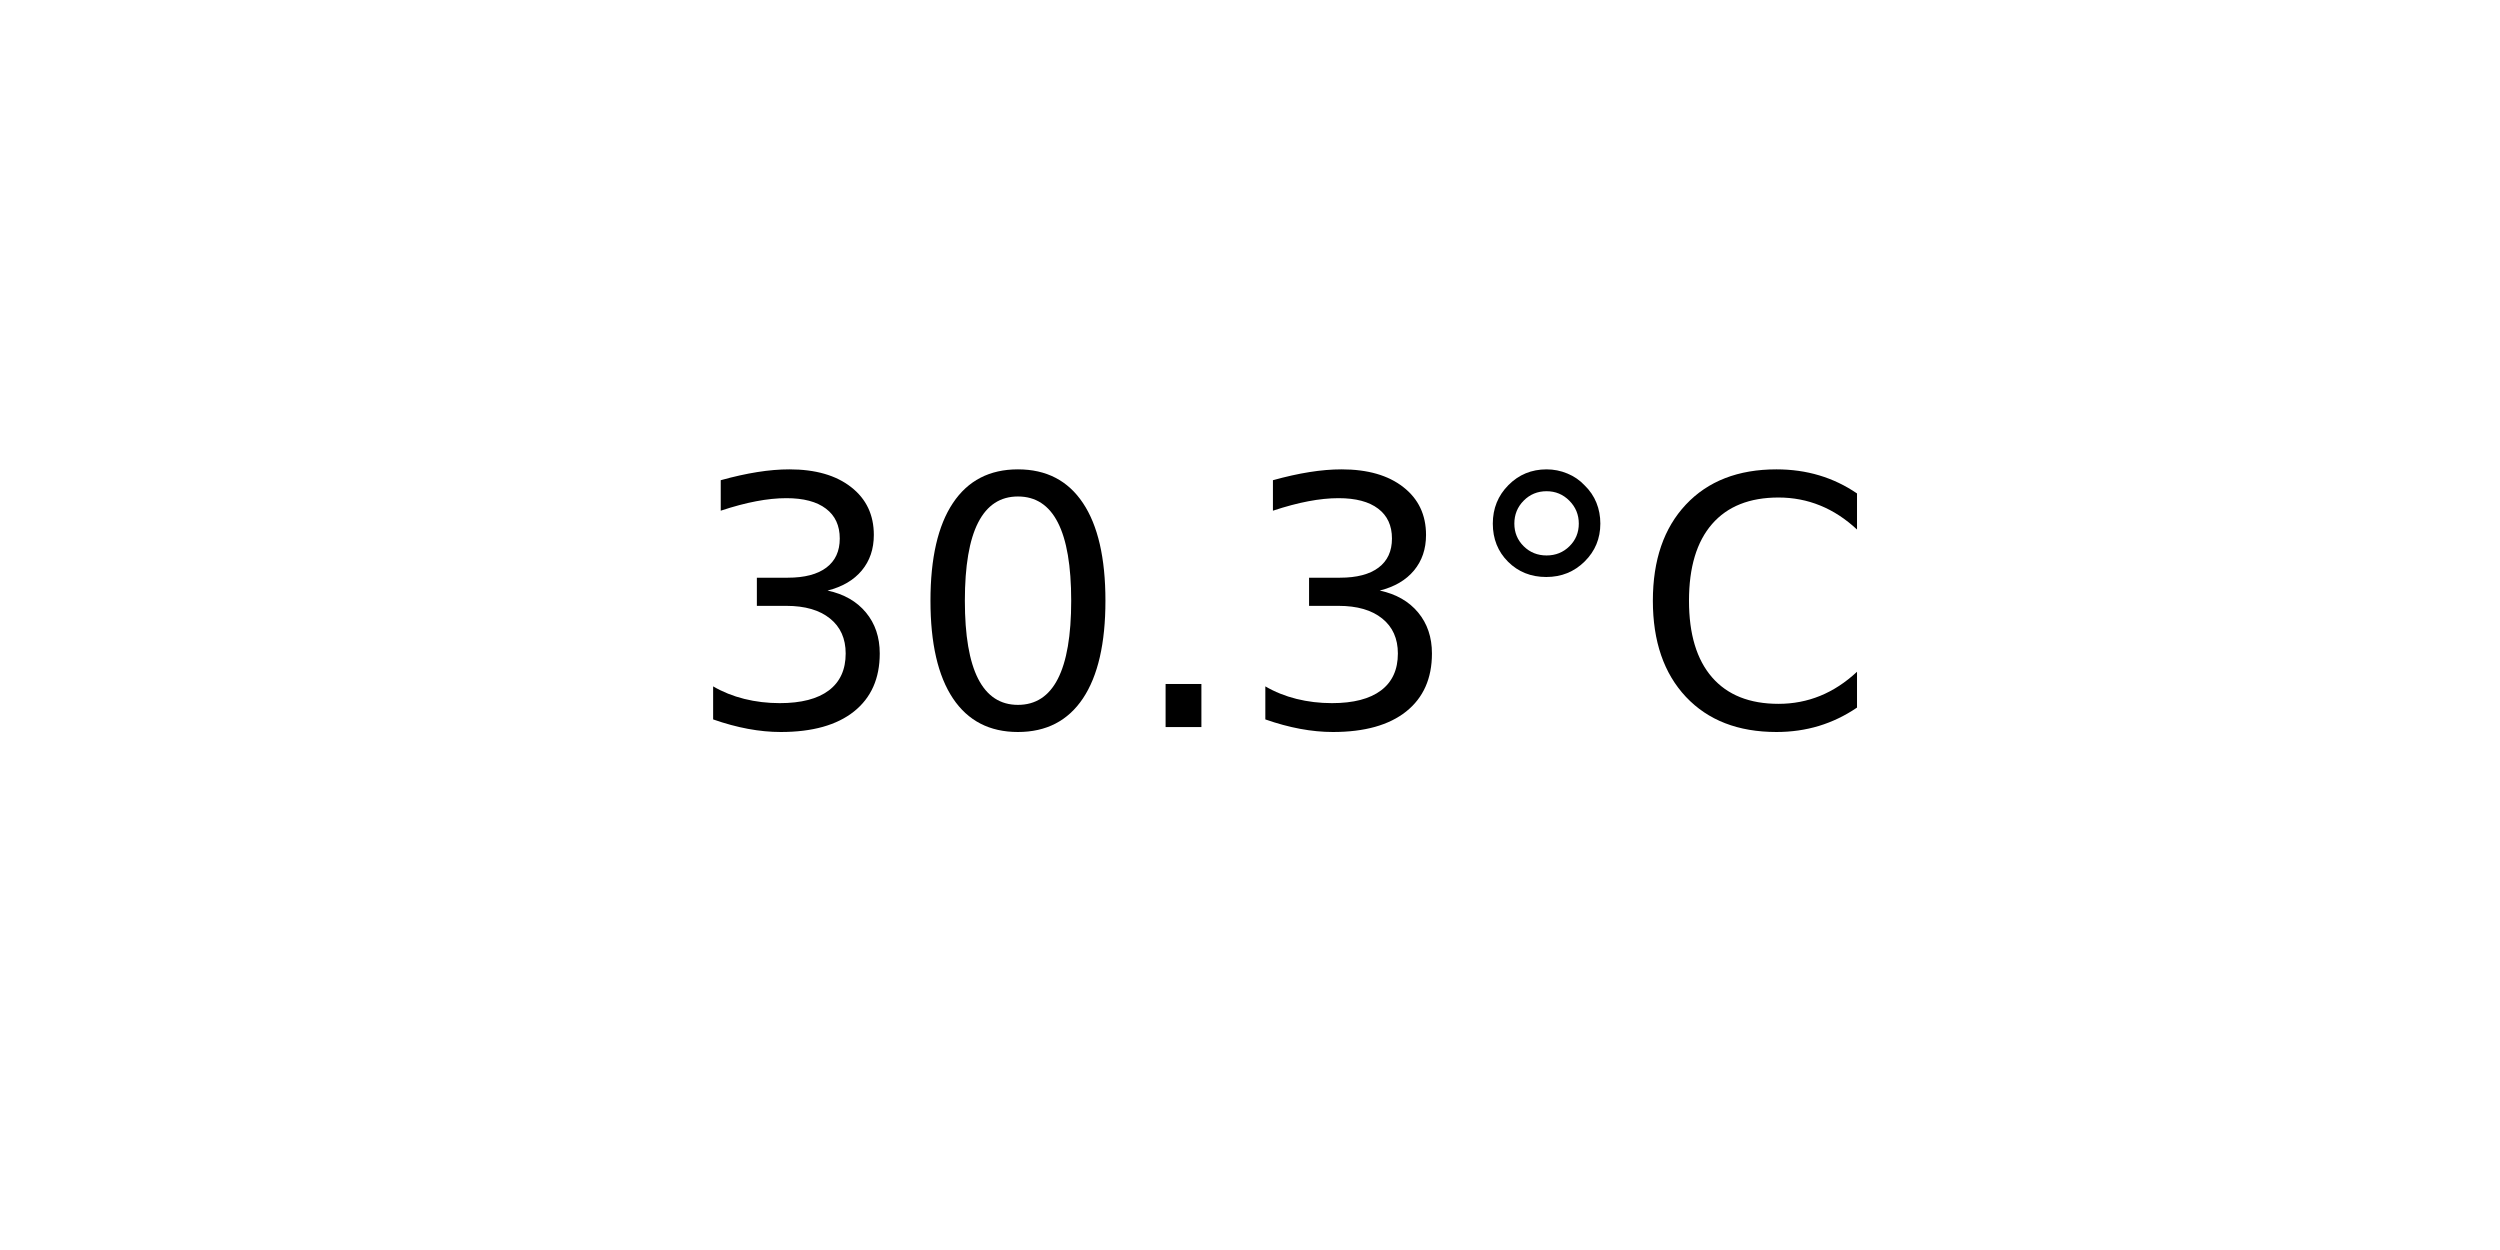
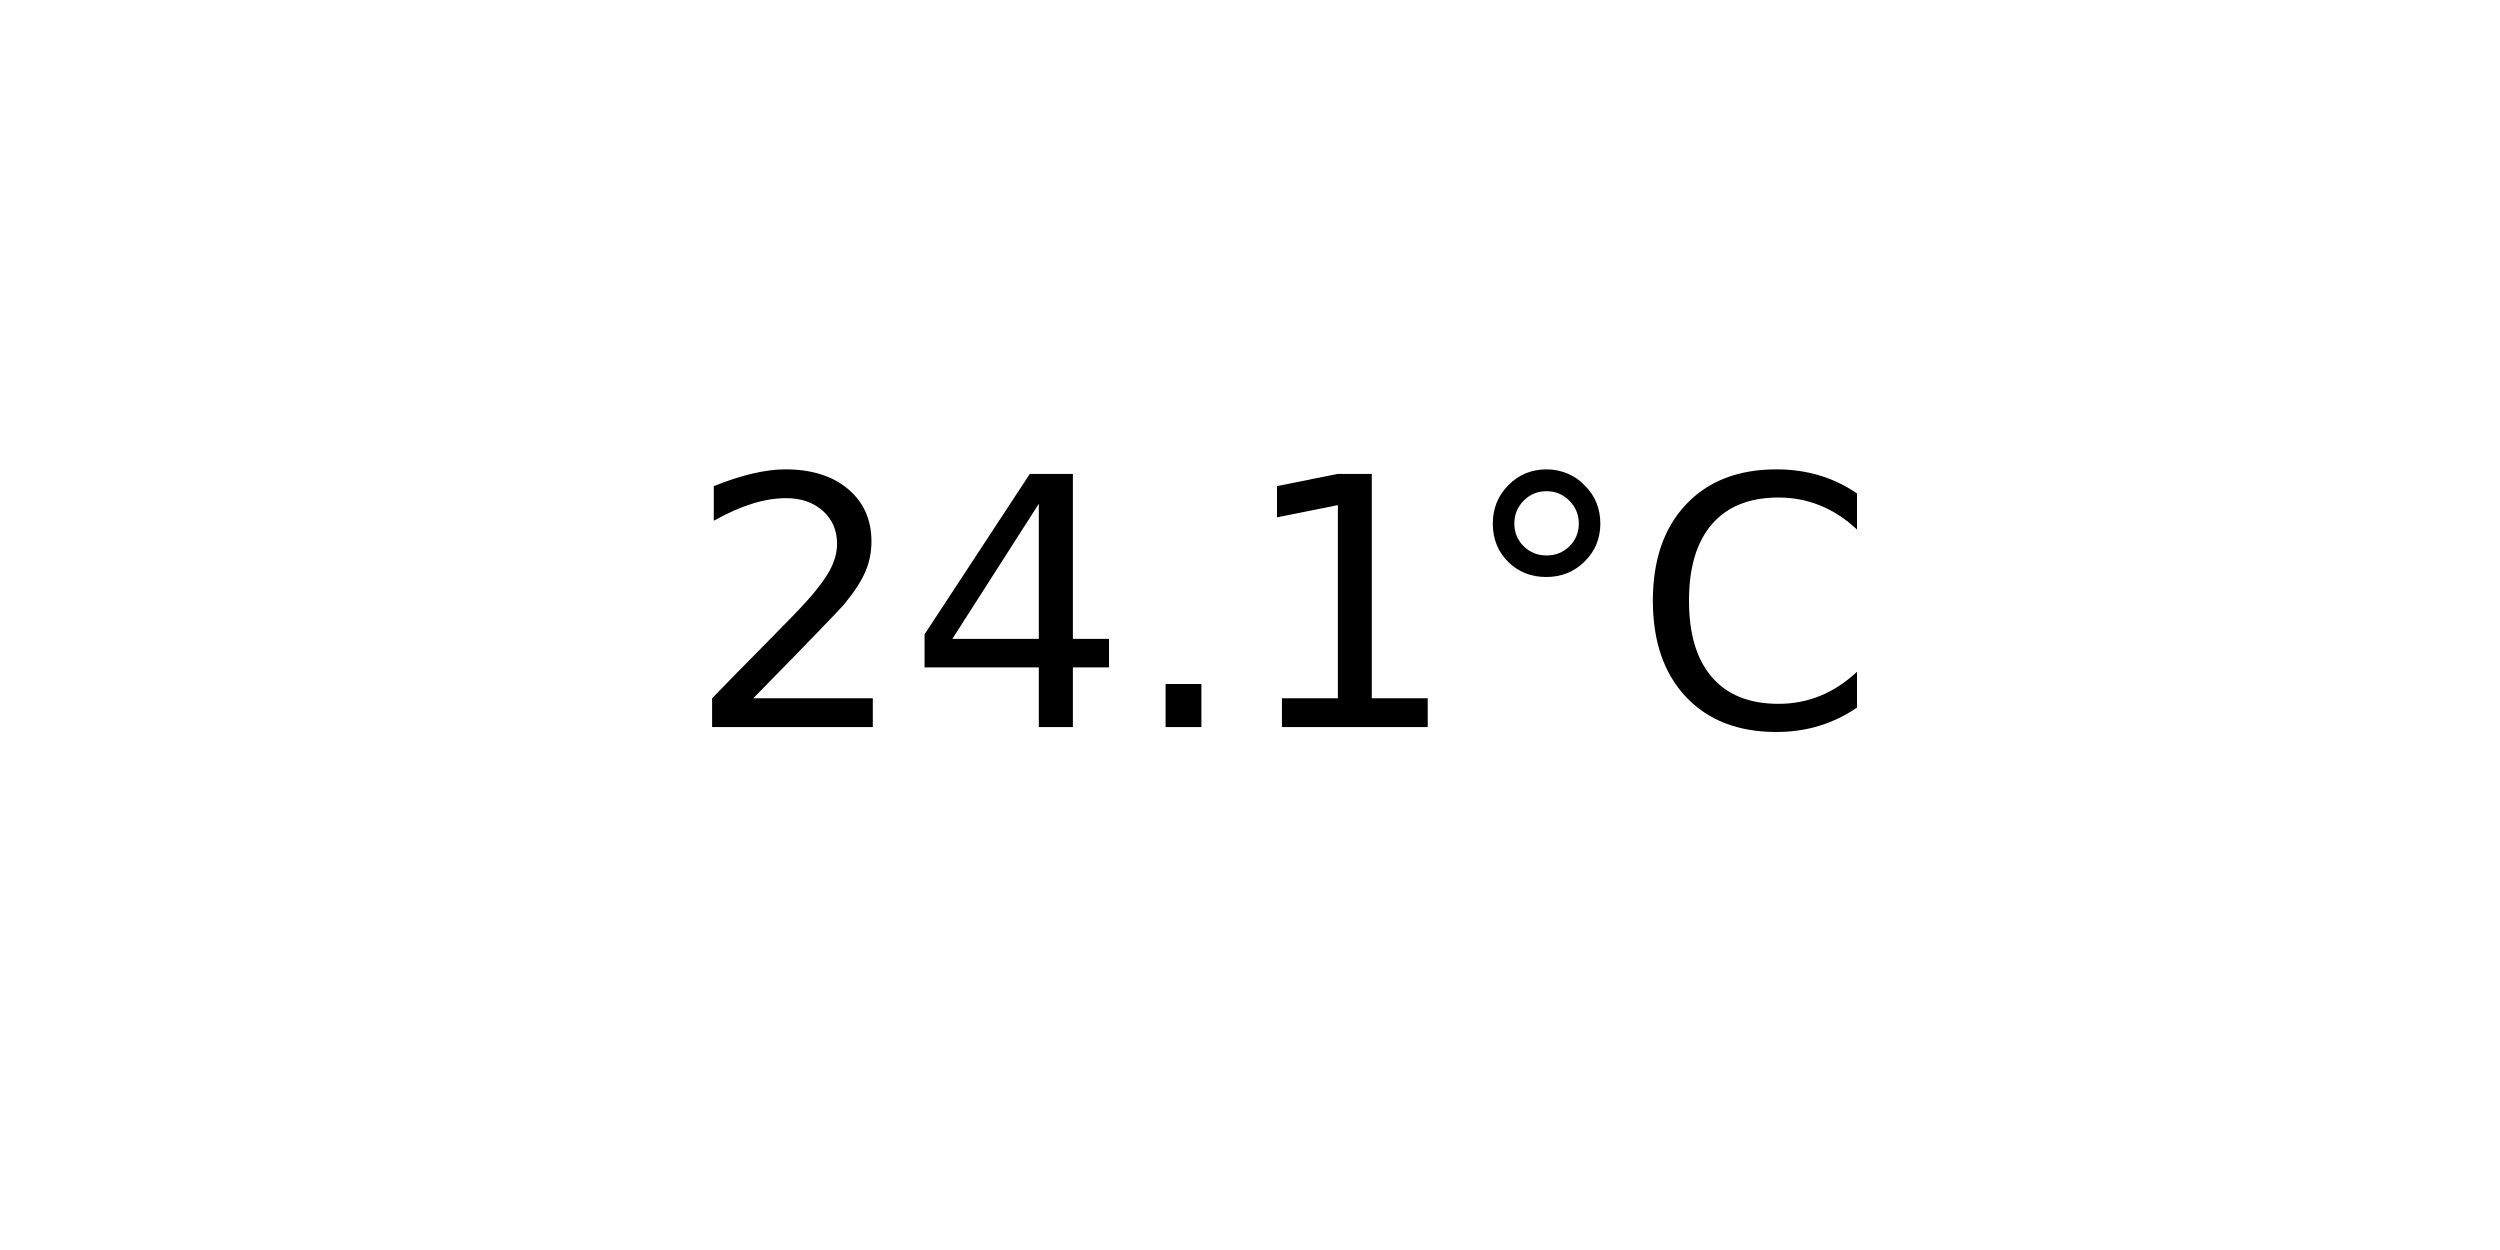
<svg xmlns="http://www.w3.org/2000/svg" xmlns:xlink="http://www.w3.org/1999/xlink" width="72pt" height="36pt" viewBox="0 0 72 36" version="1.1">
  <defs>
    <style type="text/css">*{stroke-linejoin: round; stroke-linecap: butt}</style>
  </defs>
  <g id="figure_1">
    <g id="axes_1">
      <g id="text_1">
        <g transform="translate(19.77578 20.93937) scale(0.1 -0.1)">
          <defs>
-             <path id="DejaVuSans-33" d="M 2597 2516  Q 3050 2419 3304 2112  Q 3559 1806 3559 1356  Q 3559 666 3084 287  Q 2609 -91 1734 -91  Q 1441 -91 1130 -33  Q 819 25 488 141  L 488 750  Q 750 597 1062 519  Q 1375 441 1716 441  Q 2309 441 2620 675  Q 2931 909 2931 1356  Q 2931 1769 2642 2001  Q 2353 2234 1838 2234  L 1294 2234  L 1294 2753  L 1863 2753  Q 2328 2753 2575 2939  Q 2822 3125 2822 3475  Q 2822 3834 2567 4026  Q 2313 4219 1838 4219  Q 1578 4219 1281 4162  Q 984 4106 628 3988  L 628 4550  Q 988 4650 1302 4700  Q 1616 4750 1894 4750  Q 2613 4750 3031 4423  Q 3450 4097 3450 3541  Q 3450 3153 3228 2886  Q 3006 2619 2597 2516  z " transform="scale(0.015625)" />
-             <path id="DejaVuSans-30" d="M 2034 4250  Q 1547 4250 1301 3770  Q 1056 3291 1056 2328  Q 1056 1369 1301 889  Q 1547 409 2034 409  Q 2525 409 2770 889  Q 3016 1369 3016 2328  Q 3016 3291 2770 3770  Q 2525 4250 2034 4250  z M 2034 4750  Q 2819 4750 3233 4129  Q 3647 3509 3647 2328  Q 3647 1150 3233 529  Q 2819 -91 2034 -91  Q 1250 -91 836 529  Q 422 1150 422 2328  Q 422 3509 836 4129  Q 1250 4750 2034 4750  z " transform="scale(0.015625)" />
+             <path id="DejaVuSans-32" d="M 1228 531  L 3431 531  L 3431 0  L 469 0  L 469 531  Q 828 903 1448 1529  Q 2069 2156 2228 2338  Q 2531 2678 2651 2914  Q 2772 3150 2772 3378  Q 2772 3750 2511 3984  Q 2250 4219 1831 4219  Q 1534 4219 1204 4116  Q 875 4013 500 3803  L 500 4441  Q 881 4594 1212 4672  Q 1544 4750 1819 4750  Q 2544 4750 2975 4387  Q 3406 4025 3406 3419  Q 3406 3131 3298 2873  Q 3191 2616 2906 2266  Q 2828 2175 2409 1742  Q 1991 1309 1228 531  z " transform="scale(0.015625)" />
+             <path id="DejaVuSans-34" d="M 2419 4116  L 825 1625  L 2419 1625  L 2419 4116  z M 2253 4666  L 3047 4666  L 3047 1625  L 3713 1625  L 3713 1100  L 3047 1100  L 3047 0  L 2419 0  L 2419 1100  L 313 1100  L 313 1709  L 2253 4666  z " transform="scale(0.015625)" />
            <path id="DejaVuSans-2e" d="M 684 794  L 1344 794  L 1344 0  L 684 0  L 684 794  z " transform="scale(0.015625)" />
+             <path id="DejaVuSans-31" d="M 794 531  L 1825 531  L 1825 4091  L 703 3866  L 703 4441  L 1819 4666  L 2450 4666  L 2450 531  L 3481 531  L 3481 0  L 794 0  L 794 531  z " transform="scale(0.015625)" />
            <path id="DejaVuSans-b0" d="M 1600 4347  Q 1350 4347 1178 4173  Q 1006 4000 1006 3750  Q 1006 3503 1178 3333  Q 1350 3163 1600 3163  Q 1850 3163 2022 3333  Q 2194 3503 2194 3750  Q 2194 3997 2020 4172  Q 1847 4347 1600 4347  z M 1600 4750  Q 1800 4750 1984 4673  Q 2169 4597 2303 4453  Q 2447 4313 2519 4134  Q 2591 3956 2591 3750  Q 2591 3338 2302 3052  Q 2013 2766 1594 2766  Q 1172 2766 890 3047  Q 609 3328 609 3750  Q 609 4169 896 4459  Q 1184 4750 1600 4750  z " transform="scale(0.015625)" />
            <path id="DejaVuSans-43" d="M 4122 4306  L 4122 3641  Q 3803 3938 3442 4084  Q 3081 4231 2675 4231  Q 1875 4231 1450 3742  Q 1025 3253 1025 2328  Q 1025 1406 1450 917  Q 1875 428 2675 428  Q 3081 428 3442 575  Q 3803 722 4122 1019  L 4122 359  Q 3791 134 3420 21  Q 3050 -91 2638 -91  Q 1578 -91 968 557  Q 359 1206 359 2328  Q 359 3453 968 4101  Q 1578 4750 2638 4750  Q 3056 4750 3426 4639  Q 3797 4528 4122 4306  z " transform="scale(0.015625)" />
          </defs>
-           <use xlink:href="#DejaVuSans-33" />
-           <use xlink:href="#DejaVuSans-30" x="63.623" />
+           <use xlink:href="#DejaVuSans-32" />
+           <use xlink:href="#DejaVuSans-34" x="63.623" />
          <use xlink:href="#DejaVuSans-2e" x="127.246" />
-           <use xlink:href="#DejaVuSans-33" x="159.033" />
+           <use xlink:href="#DejaVuSans-31" x="159.033" />
          <use xlink:href="#DejaVuSans-b0" x="222.656" />
          <use xlink:href="#DejaVuSans-43" x="272.656" />
        </g>
      </g>
    </g>
  </g>
</svg>
